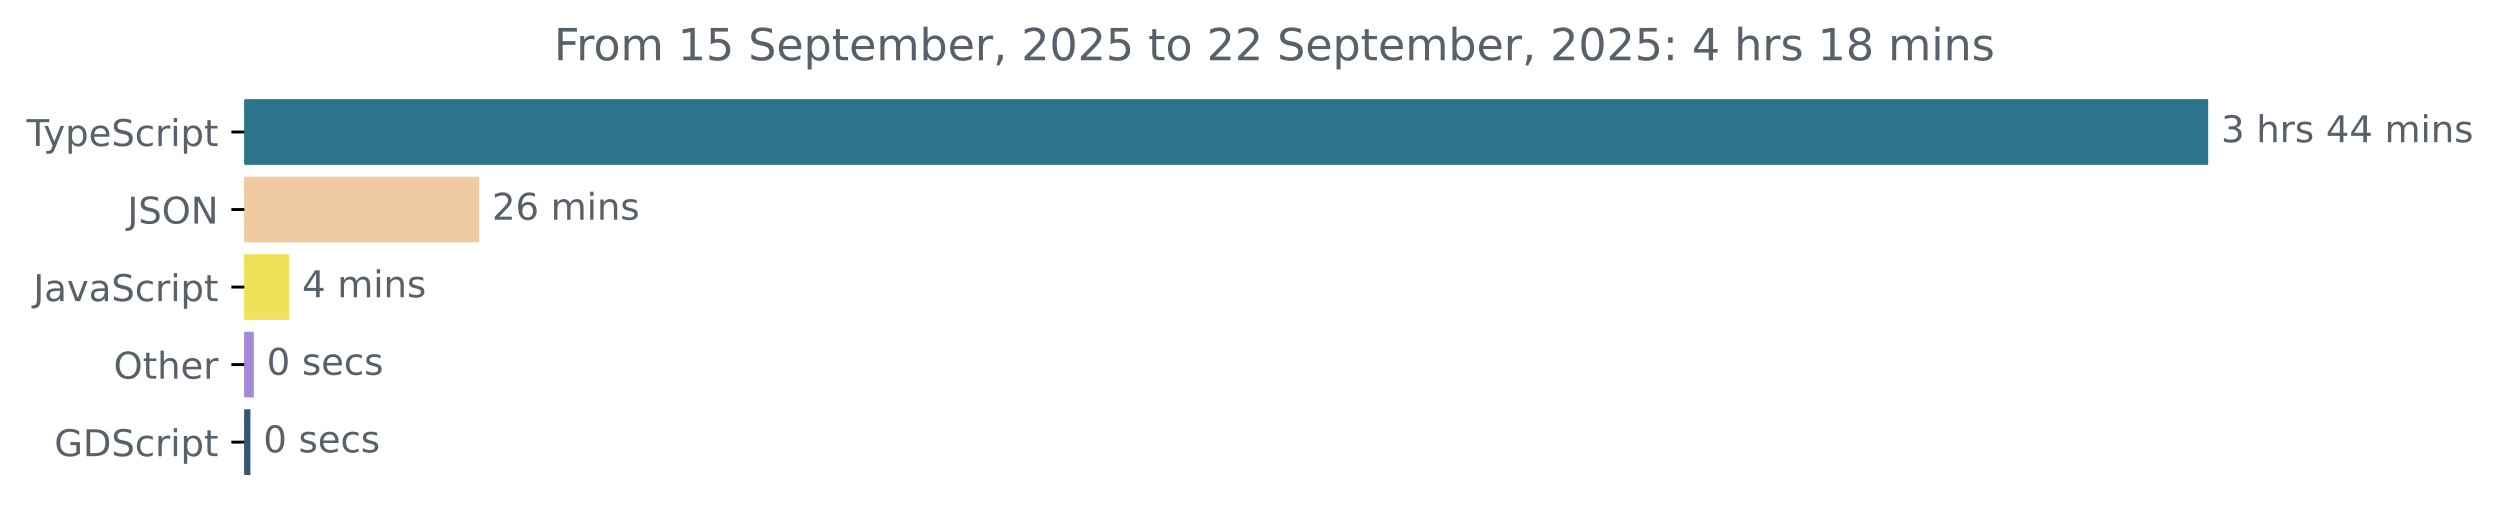
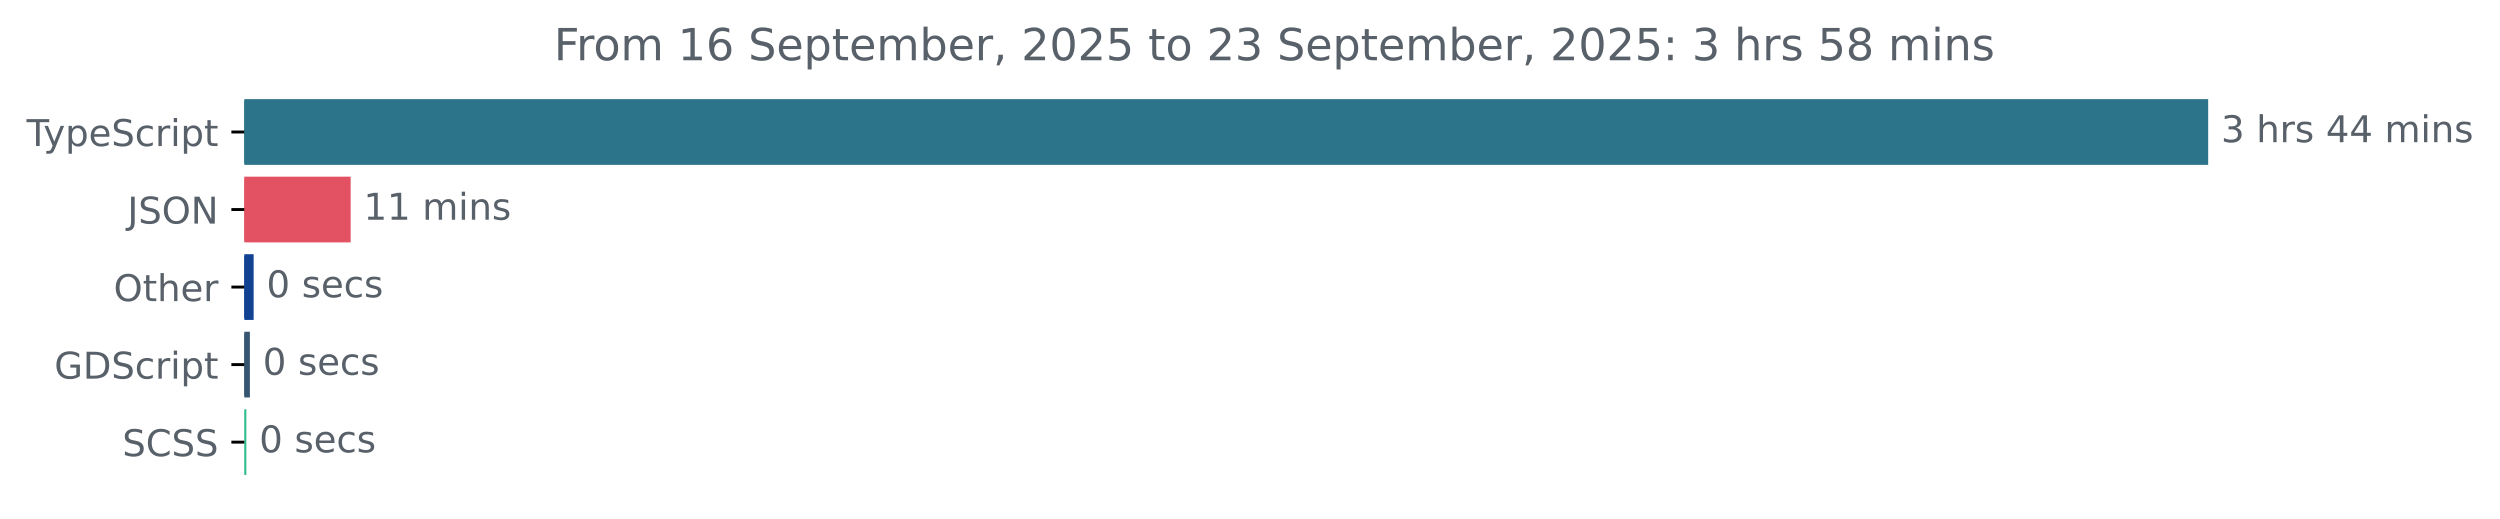
<svg xmlns="http://www.w3.org/2000/svg" xmlns:xlink="http://www.w3.org/1999/xlink" width="677.144pt" height="140.398pt" viewBox="0 0 677.144 140.398" version="1.1">
  <defs>
    <style type="text/css">*{stroke-linejoin: round; stroke-linecap: butt}</style>
  </defs>
  <g id="figure_1">
    <g id="patch_1">
      <path d="M -0 140.398  L 677.144 140.398  L 677.144 0  L -0 0  L -0 140.398  z " style="fill: none" />
    </g>
    <g id="axes_1">
      <g id="patch_2">
-         <path d="M 66.17 27.358  L 597.599 27.358  L 597.599 44.158  L 66.17 44.158  z " clip-path="url(#pdcb30fb35e)" style="fill: #2b7489; stroke: #2b7489; stroke-linejoin: miter" />
+         <path d="M 66.17 27.358  L 597.599 27.358  L 597.599 44.158  L 66.17 44.158  z " clip-path="url(#pa5988a9182)" style="fill: #2b7489; stroke: #2b7489; stroke-linejoin: miter" />
      </g>
      <g id="patch_3">
-         <path d="M 66.17 48.358  L 129.266 48.358  L 129.266 65.158  L 66.17 65.158  z " clip-path="url(#pdcb30fb35e)" style="fill: #f0cba1; stroke: #f0cba1; stroke-linejoin: miter" />
+         <path d="M 66.17 48.358  L 94.481 48.358  L 94.481 65.158  L 66.17 65.158  z " clip-path="url(#pa5988a9182)" style="fill: #e35263; stroke: #e35263; stroke-linejoin: miter" />
      </g>
      <g id="patch_4">
-         <path d="M 66.17 69.358  L 77.825 69.358  L 77.825 86.158  L 66.17 86.158  z " clip-path="url(#pdcb30fb35e)" style="fill: #f1e05a; stroke: #f1e05a; stroke-linejoin: miter" />
+         <path d="M 66.17 69.358  L 68.197 69.358  L 68.197 86.158  L 66.17 86.158  z " clip-path="url(#pa5988a9182)" style="fill: #104192; stroke: #104192; stroke-linejoin: miter" />
      </g>
      <g id="patch_5">
-         <path d="M 66.17 90.358  L 68.245 90.358  L 68.245 107.158  L 66.17 107.158  z " clip-path="url(#pdcb30fb35e)" style="fill: #a488d9; stroke: #a488d9; stroke-linejoin: miter" />
+         <path d="M 66.17 90.358  L 67.183 90.358  L 67.183 107.158  L 66.17 107.158  z " clip-path="url(#pa5988a9182)" style="fill: #355570; stroke: #355570; stroke-linejoin: miter" />
      </g>
      <g id="patch_6">
-         <path d="M 66.17 111.358  L 67.33 111.358  L 67.33 128.158  L 66.17 128.158  z " clip-path="url(#pdcb30fb35e)" style="fill: #355570; stroke: #355570; stroke-linejoin: miter" />
+         <path d="M 66.17 111.358  L 66.227 111.358  L 66.227 128.158  L 66.17 128.158  z " clip-path="url(#pa5988a9182)" style="fill: #31bc8b; stroke: #31bc8b; stroke-linejoin: miter" />
      </g>
      <g id="matplotlib.axis_1" />
      <g id="matplotlib.axis_2">
        <g id="ytick_1">
          <g id="line2d_1">
            <defs>
-               <path id="md31c1b622a" d="M 0 0  L -3.5 0  " style="stroke: #000000; stroke-width: 0.8" />
+               <path id="mf3da085a0a" d="M 0 0  L -3.5 0  " style="stroke: #000000; stroke-width: 0.8" />
            </defs>
            <g>
-               <use xlink:href="#md31c1b622a" x="66.17" y="35.758" style="stroke: #000000; stroke-width: 0.8" />
+               <use xlink:href="#mf3da085a0a" x="66.17" y="35.758" style="stroke: #000000; stroke-width: 0.8" />
            </g>
          </g>
          <g id="text_1">
            <g style="fill: #586069" transform="translate(7.2 39.55734) scale(0.1 -0.1)">
              <defs>
                <path id="DejaVuSans-54" d="M -19 4666  L 3928 4666  L 3928 4134  L 2272 4134  L 2272 0  L 1638 0  L 1638 4134  L -19 4134  L -19 4666  z " transform="scale(0.015625)" />
                <path id="DejaVuSans-79" d="M 2059 -325  Q 1816 -950 1584 -1140  Q 1353 -1331 966 -1331  L 506 -1331  L 506 -850  L 844 -850  Q 1081 -850 1212 -737  Q 1344 -625 1503 -206  L 1606 56  L 191 3500  L 800 3500  L 1894 763  L 2988 3500  L 3597 3500  L 2059 -325  z " transform="scale(0.015625)" />
                <path id="DejaVuSans-70" d="M 1159 525  L 1159 -1331  L 581 -1331  L 581 3500  L 1159 3500  L 1159 2969  Q 1341 3281 1617 3432  Q 1894 3584 2278 3584  Q 2916 3584 3314 3078  Q 3713 2572 3713 1747  Q 3713 922 3314 415  Q 2916 -91 2278 -91  Q 1894 -91 1617 61  Q 1341 213 1159 525  z M 3116 1747  Q 3116 2381 2855 2742  Q 2594 3103 2138 3103  Q 1681 3103 1420 2742  Q 1159 2381 1159 1747  Q 1159 1113 1420 752  Q 1681 391 2138 391  Q 2594 391 2855 752  Q 3116 1113 3116 1747  z " transform="scale(0.015625)" />
                <path id="DejaVuSans-65" d="M 3597 1894  L 3597 1613  L 953 1613  Q 991 1019 1311 708  Q 1631 397 2203 397  Q 2534 397 2845 478  Q 3156 559 3463 722  L 3463 178  Q 3153 47 2828 -22  Q 2503 -91 2169 -91  Q 1331 -91 842 396  Q 353 884 353 1716  Q 353 2575 817 3079  Q 1281 3584 2069 3584  Q 2775 3584 3186 3129  Q 3597 2675 3597 1894  z M 3022 2063  Q 3016 2534 2758 2815  Q 2500 3097 2075 3097  Q 1594 3097 1305 2825  Q 1016 2553 972 2059  L 3022 2063  z " transform="scale(0.015625)" />
                <path id="DejaVuSans-53" d="M 3425 4513  L 3425 3897  Q 3066 4069 2747 4153  Q 2428 4238 2131 4238  Q 1616 4238 1336 4038  Q 1056 3838 1056 3469  Q 1056 3159 1242 3001  Q 1428 2844 1947 2747  L 2328 2669  Q 3034 2534 3370 2195  Q 3706 1856 3706 1288  Q 3706 609 3251 259  Q 2797 -91 1919 -91  Q 1588 -91 1214 -16  Q 841 59 441 206  L 441 856  Q 825 641 1194 531  Q 1563 422 1919 422  Q 2459 422 2753 634  Q 3047 847 3047 1241  Q 3047 1584 2836 1778  Q 2625 1972 2144 2069  L 1759 2144  Q 1053 2284 737 2584  Q 422 2884 422 3419  Q 422 4038 858 4394  Q 1294 4750 2059 4750  Q 2388 4750 2728 4690  Q 3069 4631 3425 4513  z " transform="scale(0.015625)" />
                <path id="DejaVuSans-63" d="M 3122 3366  L 3122 2828  Q 2878 2963 2633 3030  Q 2388 3097 2138 3097  Q 1578 3097 1268 2742  Q 959 2388 959 1747  Q 959 1106 1268 751  Q 1578 397 2138 397  Q 2388 397 2633 464  Q 2878 531 3122 666  L 3122 134  Q 2881 22 2623 -34  Q 2366 -91 2075 -91  Q 1284 -91 818 406  Q 353 903 353 1747  Q 353 2603 823 3093  Q 1294 3584 2113 3584  Q 2378 3584 2631 3529  Q 2884 3475 3122 3366  z " transform="scale(0.015625)" />
                <path id="DejaVuSans-72" d="M 2631 2963  Q 2534 3019 2420 3045  Q 2306 3072 2169 3072  Q 1681 3072 1420 2755  Q 1159 2438 1159 1844  L 1159 0  L 581 0  L 581 3500  L 1159 3500  L 1159 2956  Q 1341 3275 1631 3429  Q 1922 3584 2338 3584  Q 2397 3584 2469 3576  Q 2541 3569 2628 3553  L 2631 2963  z " transform="scale(0.015625)" />
                <path id="DejaVuSans-69" d="M 603 3500  L 1178 3500  L 1178 0  L 603 0  L 603 3500  z M 603 4863  L 1178 4863  L 1178 4134  L 603 4134  L 603 4863  z " transform="scale(0.015625)" />
                <path id="DejaVuSans-74" d="M 1172 4494  L 1172 3500  L 2356 3500  L 2356 3053  L 1172 3053  L 1172 1153  Q 1172 725 1289 603  Q 1406 481 1766 481  L 2356 481  L 2356 0  L 1766 0  Q 1100 0 847 248  Q 594 497 594 1153  L 594 3053  L 172 3053  L 172 3500  L 594 3500  L 594 4494  L 1172 4494  z " transform="scale(0.015625)" />
              </defs>
              <use xlink:href="#DejaVuSans-54" />
              <use xlink:href="#DejaVuSans-79" x="45.459" />
              <use xlink:href="#DejaVuSans-70" x="104.639" />
              <use xlink:href="#DejaVuSans-65" x="168.115" />
              <use xlink:href="#DejaVuSans-53" x="229.639" />
              <use xlink:href="#DejaVuSans-63" x="293.115" />
              <use xlink:href="#DejaVuSans-72" x="348.096" />
              <use xlink:href="#DejaVuSans-69" x="389.209" />
              <use xlink:href="#DejaVuSans-70" x="416.992" />
              <use xlink:href="#DejaVuSans-74" x="480.469" />
            </g>
          </g>
        </g>
        <g id="ytick_2">
          <g id="line2d_2">
            <g>
-               <use xlink:href="#md31c1b622a" x="66.17" y="56.758" style="stroke: #000000; stroke-width: 0.8" />
+               <use xlink:href="#mf3da085a0a" x="66.17" y="56.758" style="stroke: #000000; stroke-width: 0.8" />
            </g>
          </g>
          <g id="text_2">
            <g style="fill: #586069" transform="translate(34.51875 60.55734) scale(0.1 -0.1)">
              <defs>
                <path id="DejaVuSans-4a" d="M 628 4666  L 1259 4666  L 1259 325  Q 1259 -519 939 -900  Q 619 -1281 -91 -1281  L -331 -1281  L -331 -750  L -134 -750  Q 284 -750 456 -515  Q 628 -281 628 325  L 628 4666  z " transform="scale(0.015625)" />
                <path id="DejaVuSans-4f" d="M 2522 4238  Q 1834 4238 1429 3725  Q 1025 3213 1025 2328  Q 1025 1447 1429 934  Q 1834 422 2522 422  Q 3209 422 3611 934  Q 4013 1447 4013 2328  Q 4013 3213 3611 3725  Q 3209 4238 2522 4238  z M 2522 4750  Q 3503 4750 4090 4092  Q 4678 3434 4678 2328  Q 4678 1225 4090 567  Q 3503 -91 2522 -91  Q 1538 -91 948 565  Q 359 1222 359 2328  Q 359 3434 948 4092  Q 1538 4750 2522 4750  z " transform="scale(0.015625)" />
                <path id="DejaVuSans-4e" d="M 628 4666  L 1478 4666  L 3547 763  L 3547 4666  L 4159 4666  L 4159 0  L 3309 0  L 1241 3903  L 1241 0  L 628 0  L 628 4666  z " transform="scale(0.015625)" />
              </defs>
              <use xlink:href="#DejaVuSans-4a" />
              <use xlink:href="#DejaVuSans-53" x="29.492" />
              <use xlink:href="#DejaVuSans-4f" x="92.969" />
              <use xlink:href="#DejaVuSans-4e" x="171.68" />
            </g>
          </g>
        </g>
        <g id="ytick_3">
          <g id="line2d_3">
            <g>
-               <use xlink:href="#md31c1b622a" x="66.17" y="77.758" style="stroke: #000000; stroke-width: 0.8" />
+               <use xlink:href="#mf3da085a0a" x="66.17" y="77.758" style="stroke: #000000; stroke-width: 0.8" />
            </g>
          </g>
          <g id="text_3">
-             <g style="fill: #586069" transform="translate(9.040625 81.55734) scale(0.1 -0.1)">
-               <defs>
-                 <path id="DejaVuSans-61" d="M 2194 1759  Q 1497 1759 1228 1600  Q 959 1441 959 1056  Q 959 750 1161 570  Q 1363 391 1709 391  Q 2188 391 2477 730  Q 2766 1069 2766 1631  L 2766 1759  L 2194 1759  z M 3341 1997  L 3341 0  L 2766 0  L 2766 531  Q 2569 213 2275 61  Q 1981 -91 1556 -91  Q 1019 -91 701 211  Q 384 513 384 1019  Q 384 1609 779 1909  Q 1175 2209 1959 2209  L 2766 2209  L 2766 2266  Q 2766 2663 2505 2880  Q 2244 3097 1772 3097  Q 1472 3097 1187 3025  Q 903 2953 641 2809  L 641 3341  Q 956 3463 1253 3523  Q 1550 3584 1831 3584  Q 2591 3584 2966 3190  Q 3341 2797 3341 1997  z " transform="scale(0.015625)" />
-                 <path id="DejaVuSans-76" d="M 191 3500  L 800 3500  L 1894 563  L 2988 3500  L 3597 3500  L 2284 0  L 1503 0  L 191 3500  z " transform="scale(0.015625)" />
-               </defs>
-               <use xlink:href="#DejaVuSans-4a" />
-               <use xlink:href="#DejaVuSans-61" x="29.492" />
-               <use xlink:href="#DejaVuSans-76" x="90.771" />
-               <use xlink:href="#DejaVuSans-61" x="149.951" />
-               <use xlink:href="#DejaVuSans-53" x="211.23" />
-               <use xlink:href="#DejaVuSans-63" x="274.707" />
-               <use xlink:href="#DejaVuSans-72" x="329.688" />
-               <use xlink:href="#DejaVuSans-69" x="370.801" />
-               <use xlink:href="#DejaVuSans-70" x="398.584" />
-               <use xlink:href="#DejaVuSans-74" x="462.061" />
-             </g>
-           </g>
-         </g>
-         <g id="ytick_4">
-           <g id="line2d_4">
-             <g>
-               <use xlink:href="#md31c1b622a" x="66.17" y="98.758" style="stroke: #000000; stroke-width: 0.8" />
-             </g>
-           </g>
-           <g id="text_4">
-             <g style="fill: #586069" transform="translate(30.77656 102.5573) scale(0.1 -0.1)">
+             <g style="fill: #586069" transform="translate(30.77656 81.55734) scale(0.1 -0.1)">
              <defs>
                <path id="DejaVuSans-68" d="M 3513 2113  L 3513 0  L 2938 0  L 2938 2094  Q 2938 2591 2744 2837  Q 2550 3084 2163 3084  Q 1697 3084 1428 2787  Q 1159 2491 1159 1978  L 1159 0  L 581 0  L 581 4863  L 1159 4863  L 1159 2956  Q 1366 3272 1645 3428  Q 1925 3584 2291 3584  Q 2894 3584 3203 3211  Q 3513 2838 3513 2113  z " transform="scale(0.015625)" />
              </defs>
              <use xlink:href="#DejaVuSans-4f" />
              <use xlink:href="#DejaVuSans-74" x="78.711" />
              <use xlink:href="#DejaVuSans-68" x="117.92" />
              <use xlink:href="#DejaVuSans-65" x="181.299" />
              <use xlink:href="#DejaVuSans-72" x="242.822" />
            </g>
          </g>
        </g>
-         <g id="ytick_5">
-           <g id="line2d_5">
-             <g>
-               <use xlink:href="#md31c1b622a" x="66.17" y="119.758" style="stroke: #000000; stroke-width: 0.8" />
-             </g>
-           </g>
-           <g id="text_5">
-             <g style="fill: #586069" transform="translate(14.71719 123.5573) scale(0.1 -0.1)">
+         <g id="ytick_4">
+           <g id="line2d_4">
+             <g>
+               <use xlink:href="#mf3da085a0a" x="66.17" y="98.758" style="stroke: #000000; stroke-width: 0.8" />
+             </g>
+           </g>
+           <g id="text_4">
+             <g style="fill: #586069" transform="translate(14.71719 102.5573) scale(0.1 -0.1)">
              <defs>
                <path id="DejaVuSans-47" d="M 3809 666  L 3809 1919  L 2778 1919  L 2778 2438  L 4434 2438  L 4434 434  Q 4069 175 3628 42  Q 3188 -91 2688 -91  Q 1594 -91 976 548  Q 359 1188 359 2328  Q 359 3472 976 4111  Q 1594 4750 2688 4750  Q 3144 4750 3555 4637  Q 3966 4525 4313 4306  L 4313 3634  Q 3963 3931 3569 4081  Q 3175 4231 2741 4231  Q 1884 4231 1454 3753  Q 1025 3275 1025 2328  Q 1025 1384 1454 906  Q 1884 428 2741 428  Q 3075 428 3337 486  Q 3600 544 3809 666  z " transform="scale(0.015625)" />
                <path id="DejaVuSans-44" d="M 1259 4147  L 1259 519  L 2022 519  Q 2988 519 3436 956  Q 3884 1394 3884 2338  Q 3884 3275 3436 3711  Q 2988 4147 2022 4147  L 1259 4147  z M 628 4666  L 1925 4666  Q 3281 4666 3915 4102  Q 4550 3538 4550 2338  Q 4550 1131 3912 565  Q 3275 0 1925 0  L 628 0  L 628 4666  z " transform="scale(0.015625)" />
              </defs>
              <use xlink:href="#DejaVuSans-47" />
              <use xlink:href="#DejaVuSans-44" x="77.49" />
              <use xlink:href="#DejaVuSans-53" x="154.492" />
              <use xlink:href="#DejaVuSans-63" x="217.969" />
              <use xlink:href="#DejaVuSans-72" x="272.949" />
              <use xlink:href="#DejaVuSans-69" x="314.062" />
              <use xlink:href="#DejaVuSans-70" x="341.846" />
              <use xlink:href="#DejaVuSans-74" x="405.322" />
+             </g>
+           </g>
+         </g>
+         <g id="ytick_5">
+           <g id="line2d_5">
+             <g>
+               <use xlink:href="#mf3da085a0a" x="66.17" y="119.758" style="stroke: #000000; stroke-width: 0.8" />
+             </g>
+           </g>
+           <g id="text_5">
+             <g style="fill: #586069" transform="translate(33.14219 123.5573) scale(0.1 -0.1)">
+               <defs>
+                 <path id="DejaVuSans-43" d="M 4122 4306  L 4122 3641  Q 3803 3938 3442 4084  Q 3081 4231 2675 4231  Q 1875 4231 1450 3742  Q 1025 3253 1025 2328  Q 1025 1406 1450 917  Q 1875 428 2675 428  Q 3081 428 3442 575  Q 3803 722 4122 1019  L 4122 359  Q 3791 134 3420 21  Q 3050 -91 2638 -91  Q 1578 -91 968 557  Q 359 1206 359 2328  Q 359 3453 968 4101  Q 1578 4750 2638 4750  Q 3056 4750 3426 4639  Q 3797 4528 4122 4306  z " transform="scale(0.015625)" />
+               </defs>
+               <use xlink:href="#DejaVuSans-53" />
+               <use xlink:href="#DejaVuSans-43" x="63.477" />
+               <use xlink:href="#DejaVuSans-53" x="133.301" />
+               <use xlink:href="#DejaVuSans-53" x="196.777" />
            </g>
          </g>
        </g>
      </g>
      <g id="text_6">
        <g style="fill: #586069" transform="translate(601.5989 38.5175) scale(0.1 -0.1)">
          <defs>
            <path id="DejaVuSans-33" d="M 2597 2516  Q 3050 2419 3304 2112  Q 3559 1806 3559 1356  Q 3559 666 3084 287  Q 2609 -91 1734 -91  Q 1441 -91 1130 -33  Q 819 25 488 141  L 488 750  Q 750 597 1062 519  Q 1375 441 1716 441  Q 2309 441 2620 675  Q 2931 909 2931 1356  Q 2931 1769 2642 2001  Q 2353 2234 1838 2234  L 1294 2234  L 1294 2753  L 1863 2753  Q 2328 2753 2575 2939  Q 2822 3125 2822 3475  Q 2822 3834 2567 4026  Q 2313 4219 1838 4219  Q 1578 4219 1281 4162  Q 984 4106 628 3988  L 628 4550  Q 988 4650 1302 4700  Q 1616 4750 1894 4750  Q 2613 4750 3031 4423  Q 3450 4097 3450 3541  Q 3450 3153 3228 2886  Q 3006 2619 2597 2516  z " transform="scale(0.015625)" />
            <path id="DejaVuSans-20" transform="scale(0.015625)" />
            <path id="DejaVuSans-73" d="M 2834 3397  L 2834 2853  Q 2591 2978 2328 3040  Q 2066 3103 1784 3103  Q 1356 3103 1142 2972  Q 928 2841 928 2578  Q 928 2378 1081 2264  Q 1234 2150 1697 2047  L 1894 2003  Q 2506 1872 2764 1633  Q 3022 1394 3022 966  Q 3022 478 2636 193  Q 2250 -91 1575 -91  Q 1294 -91 989 -36  Q 684 19 347 128  L 347 722  Q 666 556 975 473  Q 1284 391 1588 391  Q 1994 391 2212 530  Q 2431 669 2431 922  Q 2431 1156 2273 1281  Q 2116 1406 1581 1522  L 1381 1569  Q 847 1681 609 1914  Q 372 2147 372 2553  Q 372 3047 722 3315  Q 1072 3584 1716 3584  Q 2034 3584 2315 3537  Q 2597 3491 2834 3397  z " transform="scale(0.015625)" />
            <path id="DejaVuSans-34" d="M 2419 4116  L 825 1625  L 2419 1625  L 2419 4116  z M 2253 4666  L 3047 4666  L 3047 1625  L 3713 1625  L 3713 1100  L 3047 1100  L 3047 0  L 2419 0  L 2419 1100  L 313 1100  L 313 1709  L 2253 4666  z " transform="scale(0.015625)" />
            <path id="DejaVuSans-6d" d="M 3328 2828  Q 3544 3216 3844 3400  Q 4144 3584 4550 3584  Q 5097 3584 5394 3201  Q 5691 2819 5691 2113  L 5691 0  L 5113 0  L 5113 2094  Q 5113 2597 4934 2840  Q 4756 3084 4391 3084  Q 3944 3084 3684 2787  Q 3425 2491 3425 1978  L 3425 0  L 2847 0  L 2847 2094  Q 2847 2600 2669 2842  Q 2491 3084 2119 3084  Q 1678 3084 1418 2786  Q 1159 2488 1159 1978  L 1159 0  L 581 0  L 581 3500  L 1159 3500  L 1159 2956  Q 1356 3278 1631 3431  Q 1906 3584 2284 3584  Q 2666 3584 2933 3390  Q 3200 3197 3328 2828  z " transform="scale(0.015625)" />
            <path id="DejaVuSans-6e" d="M 3513 2113  L 3513 0  L 2938 0  L 2938 2094  Q 2938 2591 2744 2837  Q 2550 3084 2163 3084  Q 1697 3084 1428 2787  Q 1159 2491 1159 1978  L 1159 0  L 581 0  L 581 3500  L 1159 3500  L 1159 2956  Q 1366 3272 1645 3428  Q 1925 3584 2291 3584  Q 2894 3584 3203 3211  Q 3513 2838 3513 2113  z " transform="scale(0.015625)" />
          </defs>
          <use xlink:href="#DejaVuSans-33" />
          <use xlink:href="#DejaVuSans-20" x="63.623" />
          <use xlink:href="#DejaVuSans-68" x="95.41" />
          <use xlink:href="#DejaVuSans-72" x="158.789" />
          <use xlink:href="#DejaVuSans-73" x="199.902" />
          <use xlink:href="#DejaVuSans-20" x="252.002" />
          <use xlink:href="#DejaVuSans-34" x="283.789" />
          <use xlink:href="#DejaVuSans-34" x="347.412" />
          <use xlink:href="#DejaVuSans-20" x="411.035" />
          <use xlink:href="#DejaVuSans-6d" x="442.822" />
          <use xlink:href="#DejaVuSans-69" x="540.234" />
          <use xlink:href="#DejaVuSans-6e" x="568.018" />
          <use xlink:href="#DejaVuSans-73" x="631.396" />
        </g>
      </g>
      <g id="text_7">
-         <g style="fill: #586069" transform="translate(133.2656 59.5175) scale(0.1 -0.1)">
-           <defs>
-             <path id="DejaVuSans-32" d="M 1228 531  L 3431 531  L 3431 0  L 469 0  L 469 531  Q 828 903 1448 1529  Q 2069 2156 2228 2338  Q 2531 2678 2651 2914  Q 2772 3150 2772 3378  Q 2772 3750 2511 3984  Q 2250 4219 1831 4219  Q 1534 4219 1204 4116  Q 875 4013 500 3803  L 500 4441  Q 881 4594 1212 4672  Q 1544 4750 1819 4750  Q 2544 4750 2975 4387  Q 3406 4025 3406 3419  Q 3406 3131 3298 2873  Q 3191 2616 2906 2266  Q 2828 2175 2409 1742  Q 1991 1309 1228 531  z " transform="scale(0.015625)" />
-             <path id="DejaVuSans-36" d="M 2113 2584  Q 1688 2584 1439 2293  Q 1191 2003 1191 1497  Q 1191 994 1439 701  Q 1688 409 2113 409  Q 2538 409 2786 701  Q 3034 994 3034 1497  Q 3034 2003 2786 2293  Q 2538 2584 2113 2584  z M 3366 4563  L 3366 3988  Q 3128 4100 2886 4159  Q 2644 4219 2406 4219  Q 1781 4219 1451 3797  Q 1122 3375 1075 2522  Q 1259 2794 1537 2939  Q 1816 3084 2150 3084  Q 2853 3084 3261 2657  Q 3669 2231 3669 1497  Q 3669 778 3244 343  Q 2819 -91 2113 -91  Q 1303 -91 875 529  Q 447 1150 447 2328  Q 447 3434 972 4092  Q 1497 4750 2381 4750  Q 2619 4750 2861 4703  Q 3103 4656 3366 4563  z " transform="scale(0.015625)" />
-           </defs>
-           <use xlink:href="#DejaVuSans-32" />
-           <use xlink:href="#DejaVuSans-36" x="63.623" />
+         <g style="fill: #586069" transform="translate(98.4809 59.5175) scale(0.1 -0.1)">
+           <defs>
+             <path id="DejaVuSans-31" d="M 794 531  L 1825 531  L 1825 4091  L 703 3866  L 703 4441  L 1819 4666  L 2450 4666  L 2450 531  L 3481 531  L 3481 0  L 794 0  L 794 531  z " transform="scale(0.015625)" />
+           </defs>
+           <use xlink:href="#DejaVuSans-31" />
+           <use xlink:href="#DejaVuSans-31" x="63.623" />
          <use xlink:href="#DejaVuSans-20" x="127.246" />
          <use xlink:href="#DejaVuSans-6d" x="159.033" />
          <use xlink:href="#DejaVuSans-69" x="256.445" />
          <use xlink:href="#DejaVuSans-6e" x="284.229" />
          <use xlink:href="#DejaVuSans-73" x="347.607" />
        </g>
      </g>
      <g id="text_8">
-         <g style="fill: #586069" transform="translate(81.82525 80.5175) scale(0.1 -0.1)">
-           <use xlink:href="#DejaVuSans-34" />
-           <use xlink:href="#DejaVuSans-20" x="63.623" />
-           <use xlink:href="#DejaVuSans-6d" x="95.41" />
-           <use xlink:href="#DejaVuSans-69" x="192.822" />
-           <use xlink:href="#DejaVuSans-6e" x="220.605" />
-           <use xlink:href="#DejaVuSans-73" x="283.984" />
-         </g>
-       </g>
-       <g id="text_9">
-         <g style="fill: #586069" transform="translate(72.24501 101.5175) scale(0.1 -0.1)">
+         <g style="fill: #586069" transform="translate(72.19652 80.5175) scale(0.1 -0.1)">
          <defs>
            <path id="DejaVuSans-30" d="M 2034 4250  Q 1547 4250 1301 3770  Q 1056 3291 1056 2328  Q 1056 1369 1301 889  Q 1547 409 2034 409  Q 2525 409 2770 889  Q 3016 1369 3016 2328  Q 3016 3291 2770 3770  Q 2525 4250 2034 4250  z M 2034 4750  Q 2819 4750 3233 4129  Q 3647 3509 3647 2328  Q 3647 1150 3233 529  Q 2819 -91 2034 -91  Q 1250 -91 836 529  Q 422 1150 422 2328  Q 422 3509 836 4129  Q 1250 4750 2034 4750  z " transform="scale(0.015625)" />
          </defs>
          <use xlink:href="#DejaVuSans-30" />
          <use xlink:href="#DejaVuSans-20" x="63.623" />
          <use xlink:href="#DejaVuSans-73" x="95.41" />
          <use xlink:href="#DejaVuSans-65" x="147.51" />
          <use xlink:href="#DejaVuSans-63" x="209.033" />
          <use xlink:href="#DejaVuSans-73" x="264.014" />
        </g>
      </g>
-       <g id="text_10">
-         <g style="fill: #586069" transform="translate(71.3297 122.5175) scale(0.1 -0.1)">
+       <g id="text_9">
+         <g style="fill: #586069" transform="translate(71.18341 101.5175) scale(0.1 -0.1)">
          <use xlink:href="#DejaVuSans-30" />
          <use xlink:href="#DejaVuSans-20" x="63.623" />
          <use xlink:href="#DejaVuSans-73" x="95.41" />
          <use xlink:href="#DejaVuSans-65" x="147.51" />
          <use xlink:href="#DejaVuSans-63" x="209.033" />
          <use xlink:href="#DejaVuSans-73" x="264.014" />
        </g>
      </g>
+       <g id="text_10">
+         <g style="fill: #586069" transform="translate(70.2266 122.5175) scale(0.1 -0.1)">
+           <use xlink:href="#DejaVuSans-30" />
+           <use xlink:href="#DejaVuSans-20" x="63.623" />
+           <use xlink:href="#DejaVuSans-73" x="95.41" />
+           <use xlink:href="#DejaVuSans-65" x="147.51" />
+           <use xlink:href="#DejaVuSans-63" x="209.033" />
+           <use xlink:href="#DejaVuSans-73" x="264.014" />
+         </g>
+       </g>
      <g id="text_11">
        <g style="fill: #586069" transform="translate(150.0447 16.31812) scale(0.12 -0.12)">
          <defs>
            <path id="DejaVuSans-46" d="M 628 4666  L 3309 4666  L 3309 4134  L 1259 4134  L 1259 2759  L 3109 2759  L 3109 2228  L 1259 2228  L 1259 0  L 628 0  L 628 4666  z " transform="scale(0.015625)" />
            <path id="DejaVuSans-6f" d="M 1959 3097  Q 1497 3097 1228 2736  Q 959 2375 959 1747  Q 959 1119 1226 758  Q 1494 397 1959 397  Q 2419 397 2687 759  Q 2956 1122 2956 1747  Q 2956 2369 2687 2733  Q 2419 3097 1959 3097  z M 1959 3584  Q 2709 3584 3137 3096  Q 3566 2609 3566 1747  Q 3566 888 3137 398  Q 2709 -91 1959 -91  Q 1206 -91 779 398  Q 353 888 353 1747  Q 353 2609 779 3096  Q 1206 3584 1959 3584  z " transform="scale(0.015625)" />
-             <path id="DejaVuSans-31" d="M 794 531  L 1825 531  L 1825 4091  L 703 3866  L 703 4441  L 1819 4666  L 2450 4666  L 2450 531  L 3481 531  L 3481 0  L 794 0  L 794 531  z " transform="scale(0.015625)" />
-             <path id="DejaVuSans-35" d="M 691 4666  L 3169 4666  L 3169 4134  L 1269 4134  L 1269 2991  Q 1406 3038 1543 3061  Q 1681 3084 1819 3084  Q 2600 3084 3056 2656  Q 3513 2228 3513 1497  Q 3513 744 3044 326  Q 2575 -91 1722 -91  Q 1428 -91 1123 -41  Q 819 9 494 109  L 494 744  Q 775 591 1075 516  Q 1375 441 1709 441  Q 2250 441 2565 725  Q 2881 1009 2881 1497  Q 2881 1984 2565 2268  Q 2250 2553 1709 2553  Q 1456 2553 1204 2497  Q 953 2441 691 2322  L 691 4666  z " transform="scale(0.015625)" />
+             <path id="DejaVuSans-36" d="M 2113 2584  Q 1688 2584 1439 2293  Q 1191 2003 1191 1497  Q 1191 994 1439 701  Q 1688 409 2113 409  Q 2538 409 2786 701  Q 3034 994 3034 1497  Q 3034 2003 2786 2293  Q 2538 2584 2113 2584  z M 3366 4563  L 3366 3988  Q 3128 4100 2886 4159  Q 2644 4219 2406 4219  Q 1781 4219 1451 3797  Q 1122 3375 1075 2522  Q 1259 2794 1537 2939  Q 1816 3084 2150 3084  Q 2853 3084 3261 2657  Q 3669 2231 3669 1497  Q 3669 778 3244 343  Q 2819 -91 2113 -91  Q 1303 -91 875 529  Q 447 1150 447 2328  Q 447 3434 972 4092  Q 1497 4750 2381 4750  Q 2619 4750 2861 4703  Q 3103 4656 3366 4563  z " transform="scale(0.015625)" />
            <path id="DejaVuSans-62" d="M 3116 1747  Q 3116 2381 2855 2742  Q 2594 3103 2138 3103  Q 1681 3103 1420 2742  Q 1159 2381 1159 1747  Q 1159 1113 1420 752  Q 1681 391 2138 391  Q 2594 391 2855 752  Q 3116 1113 3116 1747  z M 1159 2969  Q 1341 3281 1617 3432  Q 1894 3584 2278 3584  Q 2916 3584 3314 3078  Q 3713 2572 3713 1747  Q 3713 922 3314 415  Q 2916 -91 2278 -91  Q 1894 -91 1617 61  Q 1341 213 1159 525  L 1159 0  L 581 0  L 581 4863  L 1159 4863  L 1159 2969  z " transform="scale(0.015625)" />
            <path id="DejaVuSans-2c" d="M 750 794  L 1409 794  L 1409 256  L 897 -744  L 494 -744  L 750 256  L 750 794  z " transform="scale(0.015625)" />
+             <path id="DejaVuSans-32" d="M 1228 531  L 3431 531  L 3431 0  L 469 0  L 469 531  Q 828 903 1448 1529  Q 2069 2156 2228 2338  Q 2531 2678 2651 2914  Q 2772 3150 2772 3378  Q 2772 3750 2511 3984  Q 2250 4219 1831 4219  Q 1534 4219 1204 4116  Q 875 4013 500 3803  L 500 4441  Q 881 4594 1212 4672  Q 1544 4750 1819 4750  Q 2544 4750 2975 4387  Q 3406 4025 3406 3419  Q 3406 3131 3298 2873  Q 3191 2616 2906 2266  Q 2828 2175 2409 1742  Q 1991 1309 1228 531  z " transform="scale(0.015625)" />
+             <path id="DejaVuSans-35" d="M 691 4666  L 3169 4666  L 3169 4134  L 1269 4134  L 1269 2991  Q 1406 3038 1543 3061  Q 1681 3084 1819 3084  Q 2600 3084 3056 2656  Q 3513 2228 3513 1497  Q 3513 744 3044 326  Q 2575 -91 1722 -91  Q 1428 -91 1123 -41  Q 819 9 494 109  L 494 744  Q 775 591 1075 516  Q 1375 441 1709 441  Q 2250 441 2565 725  Q 2881 1009 2881 1497  Q 2881 1984 2565 2268  Q 2250 2553 1709 2553  Q 1456 2553 1204 2497  Q 953 2441 691 2322  L 691 4666  z " transform="scale(0.015625)" />
            <path id="DejaVuSans-3a" d="M 750 794  L 1409 794  L 1409 0  L 750 0  L 750 794  z M 750 3309  L 1409 3309  L 1409 2516  L 750 2516  L 750 3309  z " transform="scale(0.015625)" />
            <path id="DejaVuSans-38" d="M 2034 2216  Q 1584 2216 1326 1975  Q 1069 1734 1069 1313  Q 1069 891 1326 650  Q 1584 409 2034 409  Q 2484 409 2743 651  Q 3003 894 3003 1313  Q 3003 1734 2745 1975  Q 2488 2216 2034 2216  z M 1403 2484  Q 997 2584 770 2862  Q 544 3141 544 3541  Q 544 4100 942 4425  Q 1341 4750 2034 4750  Q 2731 4750 3128 4425  Q 3525 4100 3525 3541  Q 3525 3141 3298 2862  Q 3072 2584 2669 2484  Q 3125 2378 3379 2068  Q 3634 1759 3634 1313  Q 3634 634 3220 271  Q 2806 -91 2034 -91  Q 1263 -91 848 271  Q 434 634 434 1313  Q 434 1759 690 2068  Q 947 2378 1403 2484  z M 1172 3481  Q 1172 3119 1398 2916  Q 1625 2713 2034 2713  Q 2441 2713 2670 2916  Q 2900 3119 2900 3481  Q 2900 3844 2670 4047  Q 2441 4250 2034 4250  Q 1625 4250 1398 4047  Q 1172 3844 1172 3481  z " transform="scale(0.015625)" />
          </defs>
          <use xlink:href="#DejaVuSans-46" />
          <use xlink:href="#DejaVuSans-72" x="50.27" />
          <use xlink:href="#DejaVuSans-6f" x="89.133" />
          <use xlink:href="#DejaVuSans-6d" x="150.314" />
          <use xlink:href="#DejaVuSans-20" x="247.727" />
          <use xlink:href="#DejaVuSans-31" x="279.514" />
-           <use xlink:href="#DejaVuSans-35" x="343.137" />
+           <use xlink:href="#DejaVuSans-36" x="343.137" />
          <use xlink:href="#DejaVuSans-20" x="406.76" />
          <use xlink:href="#DejaVuSans-53" x="438.547" />
          <use xlink:href="#DejaVuSans-65" x="502.023" />
          <use xlink:href="#DejaVuSans-70" x="563.547" />
          <use xlink:href="#DejaVuSans-74" x="627.023" />
          <use xlink:href="#DejaVuSans-65" x="666.232" />
          <use xlink:href="#DejaVuSans-6d" x="727.756" />
          <use xlink:href="#DejaVuSans-62" x="825.168" />
          <use xlink:href="#DejaVuSans-65" x="888.645" />
          <use xlink:href="#DejaVuSans-72" x="950.168" />
          <use xlink:href="#DejaVuSans-2c" x="991.281" />
          <use xlink:href="#DejaVuSans-20" x="1023.068" />
          <use xlink:href="#DejaVuSans-32" x="1054.855" />
          <use xlink:href="#DejaVuSans-30" x="1118.479" />
          <use xlink:href="#DejaVuSans-32" x="1182.102" />
          <use xlink:href="#DejaVuSans-35" x="1245.725" />
          <use xlink:href="#DejaVuSans-20" x="1309.348" />
          <use xlink:href="#DejaVuSans-74" x="1341.135" />
          <use xlink:href="#DejaVuSans-6f" x="1380.344" />
          <use xlink:href="#DejaVuSans-20" x="1441.525" />
          <use xlink:href="#DejaVuSans-32" x="1473.312" />
-           <use xlink:href="#DejaVuSans-32" x="1536.936" />
+           <use xlink:href="#DejaVuSans-33" x="1536.936" />
          <use xlink:href="#DejaVuSans-20" x="1600.559" />
          <use xlink:href="#DejaVuSans-53" x="1632.346" />
          <use xlink:href="#DejaVuSans-65" x="1695.822" />
          <use xlink:href="#DejaVuSans-70" x="1757.346" />
          <use xlink:href="#DejaVuSans-74" x="1820.822" />
          <use xlink:href="#DejaVuSans-65" x="1860.031" />
          <use xlink:href="#DejaVuSans-6d" x="1921.555" />
          <use xlink:href="#DejaVuSans-62" x="2018.967" />
          <use xlink:href="#DejaVuSans-65" x="2082.443" />
          <use xlink:href="#DejaVuSans-72" x="2143.967" />
          <use xlink:href="#DejaVuSans-2c" x="2185.08" />
          <use xlink:href="#DejaVuSans-20" x="2216.867" />
          <use xlink:href="#DejaVuSans-32" x="2248.654" />
          <use xlink:href="#DejaVuSans-30" x="2312.277" />
          <use xlink:href="#DejaVuSans-32" x="2375.9" />
          <use xlink:href="#DejaVuSans-35" x="2439.523" />
          <use xlink:href="#DejaVuSans-3a" x="2503.146" />
          <use xlink:href="#DejaVuSans-20" x="2536.838" />
-           <use xlink:href="#DejaVuSans-34" x="2568.625" />
+           <use xlink:href="#DejaVuSans-33" x="2568.625" />
          <use xlink:href="#DejaVuSans-20" x="2632.248" />
          <use xlink:href="#DejaVuSans-68" x="2664.035" />
          <use xlink:href="#DejaVuSans-72" x="2727.414" />
          <use xlink:href="#DejaVuSans-73" x="2768.527" />
          <use xlink:href="#DejaVuSans-20" x="2820.627" />
-           <use xlink:href="#DejaVuSans-31" x="2852.414" />
+           <use xlink:href="#DejaVuSans-35" x="2852.414" />
          <use xlink:href="#DejaVuSans-38" x="2916.037" />
          <use xlink:href="#DejaVuSans-20" x="2979.66" />
          <use xlink:href="#DejaVuSans-6d" x="3011.447" />
          <use xlink:href="#DejaVuSans-69" x="3108.859" />
          <use xlink:href="#DejaVuSans-6e" x="3136.643" />
          <use xlink:href="#DejaVuSans-73" x="3200.021" />
        </g>
      </g>
    </g>
  </g>
  <defs>
-     <clipPath id="pdcb30fb35e">
+     <clipPath id="pa5988a9182">
      <rect x="66.17" y="22.318" width="558" height="110.88" />
    </clipPath>
  </defs>
</svg>
